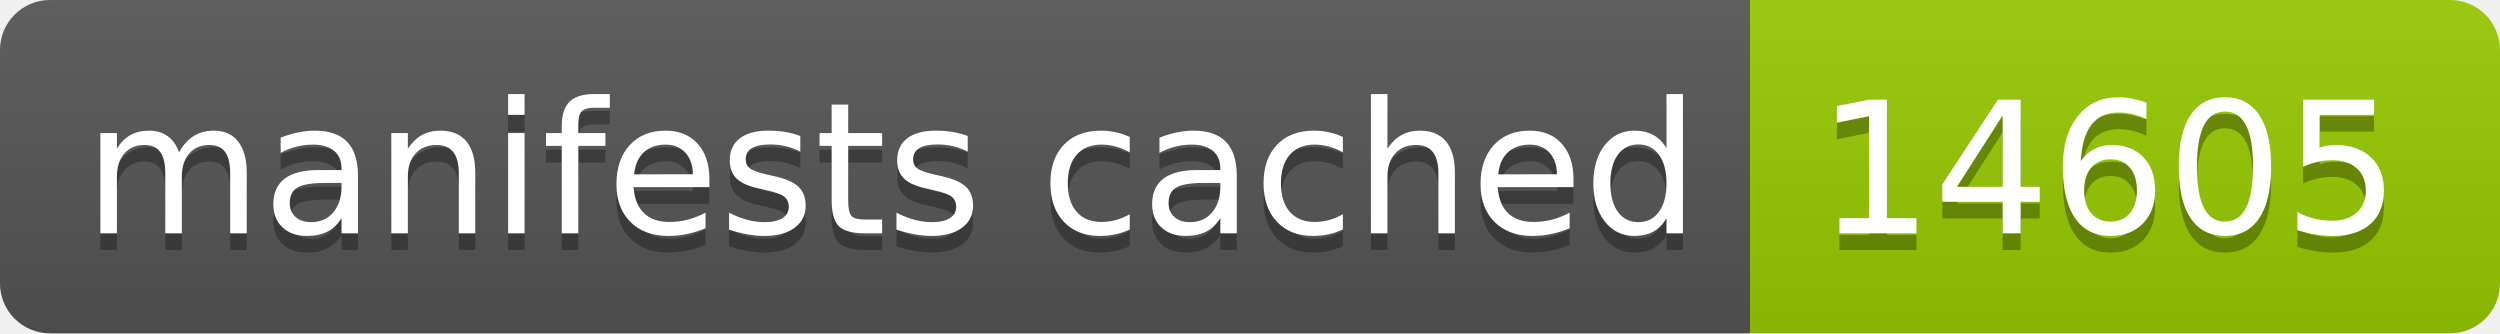
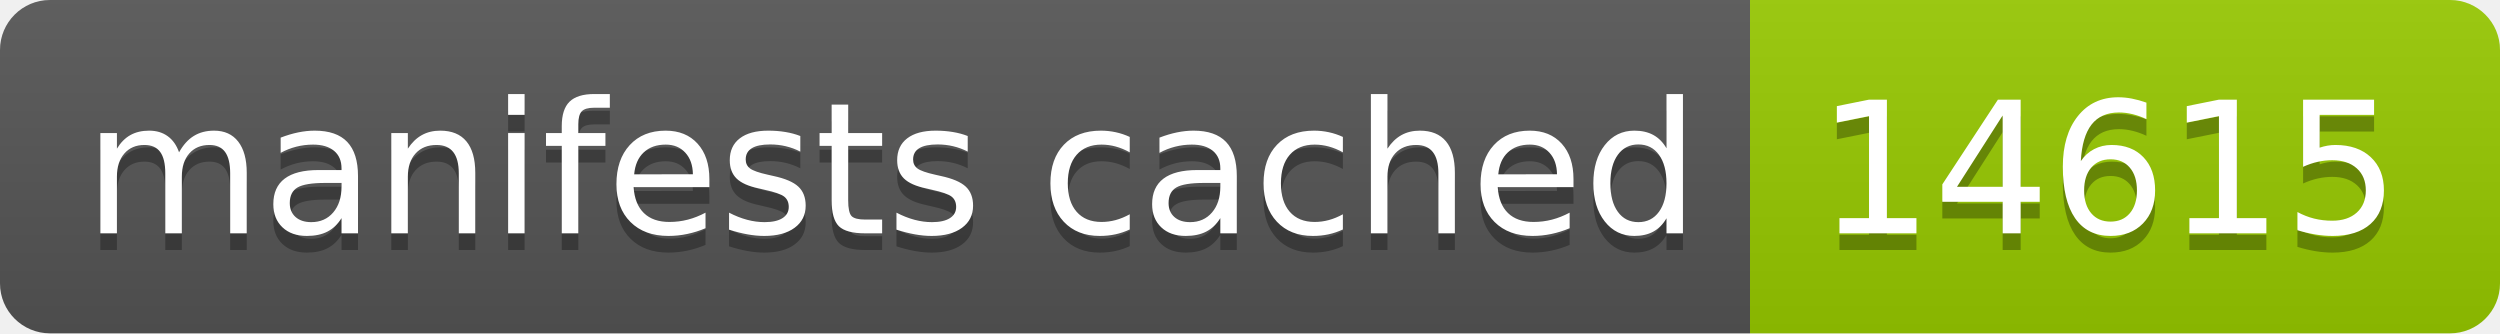
- <svg xmlns="http://www.w3.org/2000/svg" width="150" height="20" role="img" aria-label="manifests cached: 14605">
+ <svg xmlns="http://www.w3.org/2000/svg" width="150" height="20" role="img" aria-label="manifests cached: 14615">
  <linearGradient id="s" x2="0" y2="100%">
    <stop offset="0" stop-color="#bbb" stop-opacity=".1" />
    <stop offset="1" stop-opacity=".1" />
  </linearGradient>
  <clipPath id="r">
    <rect width="150" height="20" rx="3" fill="#fff" />
  </clipPath>
  <g clip-path="url(#r)">
    <rect width="105" height="20" fill="#555" />
    <rect x="105" width="45" height="20" fill="#97ca00" />
    <rect width="150" height="20" fill="url(#s)" />
  </g>
  <g fill="#fff" text-anchor="middle" font-family="Verdana,Geneva,DejaVu Sans,sans-serif" text-rendering="geometricPrecision" font-size="110">
    <text aria-hidden="true" x="535" y="150" fill="#010101" fill-opacity=".3" transform="scale(.1)" textLength="950">manifests cached</text>
    <text x="535" y="140" transform="scale(.1)" fill="#fff" textLength="950">manifests cached</text>
-     <text aria-hidden="true" x="1265" y="150" fill="#010101" fill-opacity=".3" transform="scale(.1)" textLength="350">14605</text>
-     <text x="1265" y="140" transform="scale(.1)" fill="#fff" textLength="350">14605</text>
+     <text aria-hidden="true" x="1265" y="150" fill="#010101" fill-opacity=".3" transform="scale(.1)" textLength="350">14615</text>
+     <text x="1265" y="140" transform="scale(.1)" fill="#fff" textLength="350">14615</text>
  </g>
</svg>
